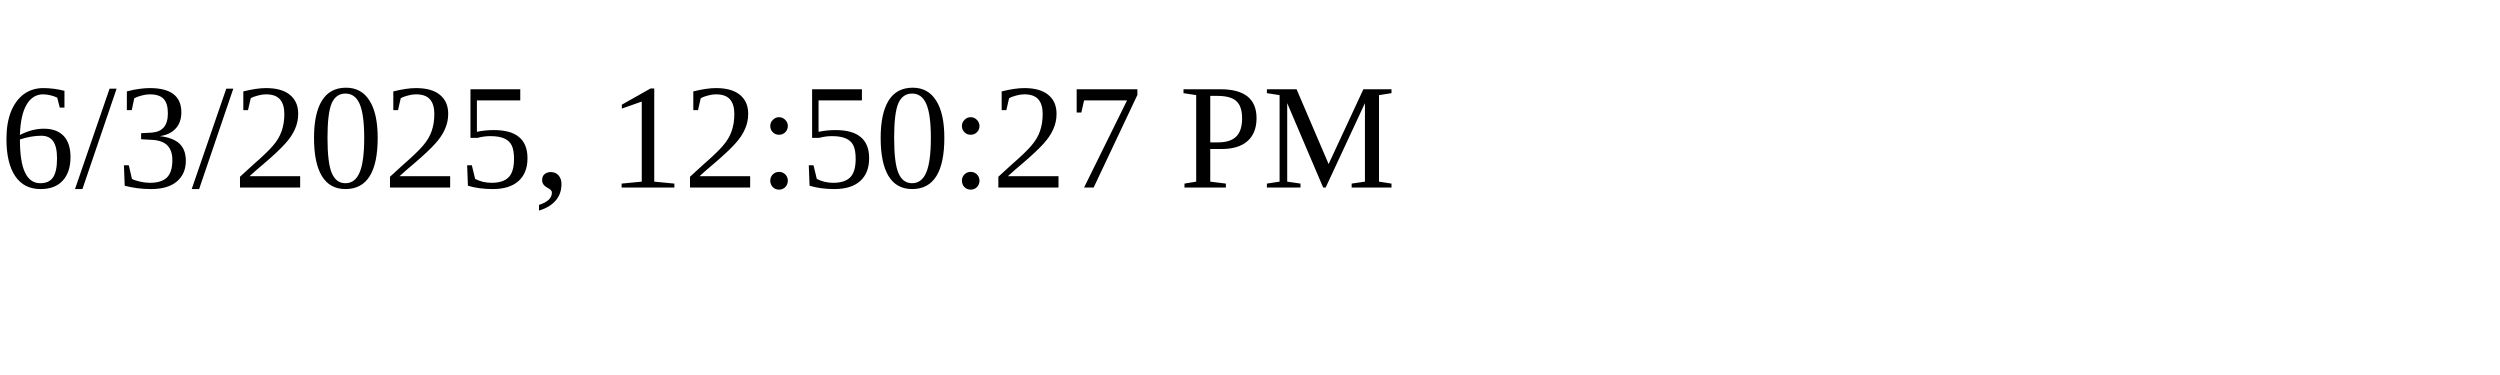
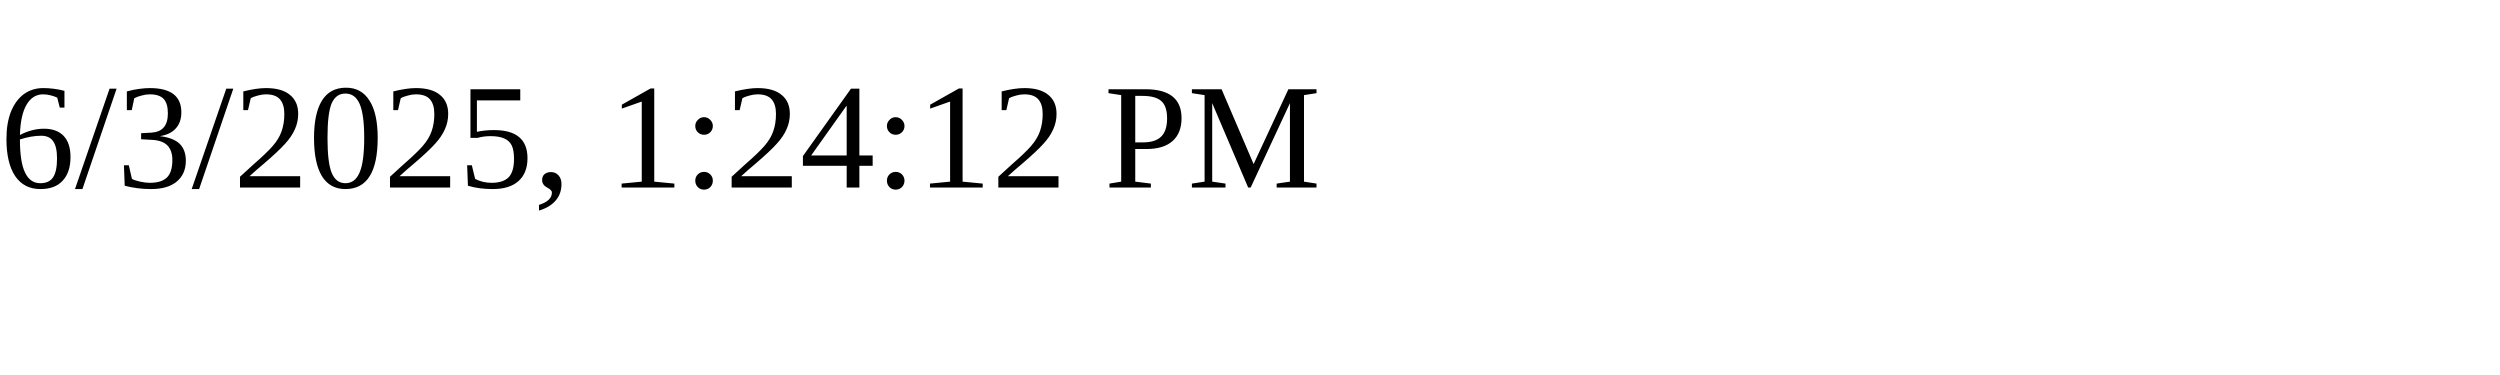
<svg xmlns="http://www.w3.org/2000/svg" height="30" width="200">
-   <text x="0" y="15">6/3/2025, 12:50:27 PM</text>
+   <text x="0" y="15">6/3/2025, 1:24:12 PM</text>
</svg>
